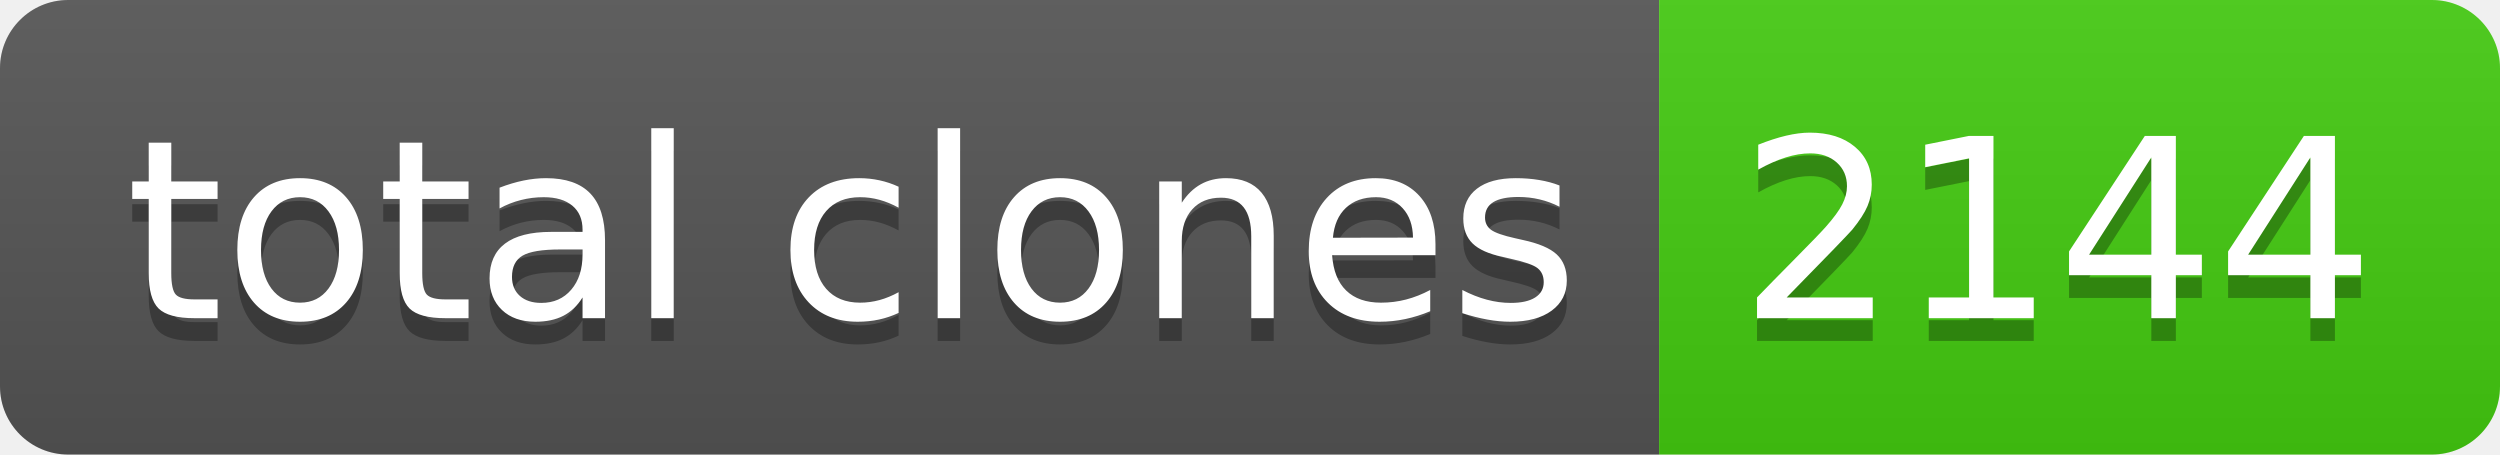
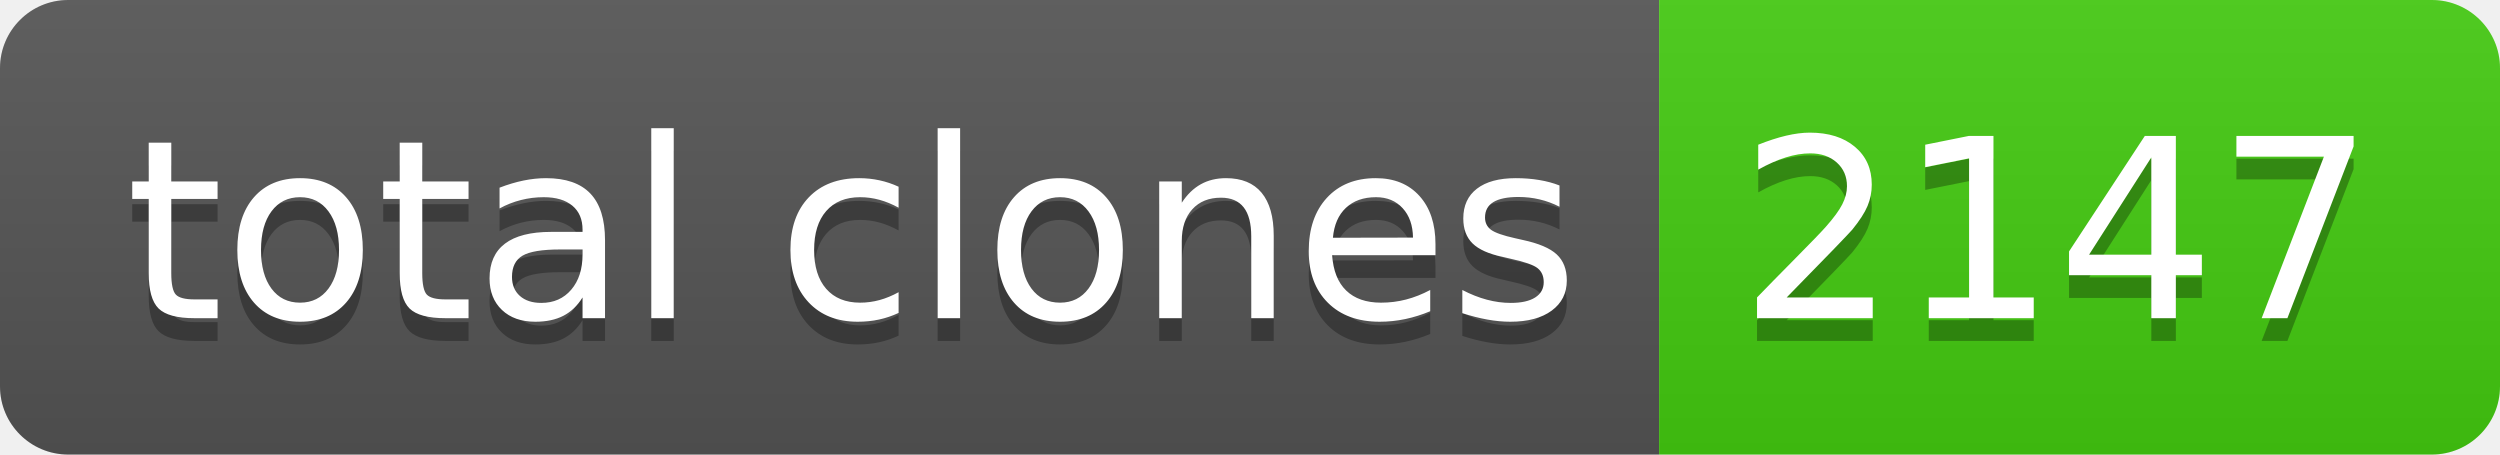
- <svg xmlns="http://www.w3.org/2000/svg" width="110" height="20" role="img" aria-label="total clones: 2144">
+ <svg xmlns="http://www.w3.org/2000/svg" width="110" height="20" role="img" aria-label="total clones: 2147">
  <linearGradient id="s" x2="0" y2="100%">
    <stop offset="0" stop-color="#bbb" stop-opacity=".1" />
    <stop offset="1" stop-opacity=".1" />
  </linearGradient>
  <clipPath id="r">
    <rect width="110" height="20" rx="3" fill="#fff" />
  </clipPath>
  <g clip-path="url(#r)">
    <rect width="73" height="20" fill="#555" />
    <rect x="73" width="37" height="20" fill="#4c1" />
    <rect width="110" height="20" fill="url(#s)" />
  </g>
  <g fill="#fff" text-anchor="middle" font-family="Verdana,Geneva,DejaVu Sans,sans-serif" text-rendering="geometricPrecision" font-size="110">
    <text aria-hidden="true" x="375" y="150" fill="#010101" fill-opacity=".3" transform="scale(.1)" textLength="630">total clones</text>
    <text x="375" y="140" transform="scale(.1)" fill="#fff" textLength="630">total clones</text>
-     <text aria-hidden="true" x="905" y="150" fill="#010101" fill-opacity=".3" transform="scale(.1)" textLength="270">2144</text>
-     <text x="905" y="140" transform="scale(.1)" fill="#fff" textLength="270">2144</text>
+     <text aria-hidden="true" x="905" y="150" fill="#010101" fill-opacity=".3" transform="scale(.1)" textLength="270">2147</text>
+     <text x="905" y="140" transform="scale(.1)" fill="#fff" textLength="270">2147</text>
  </g>
</svg>
